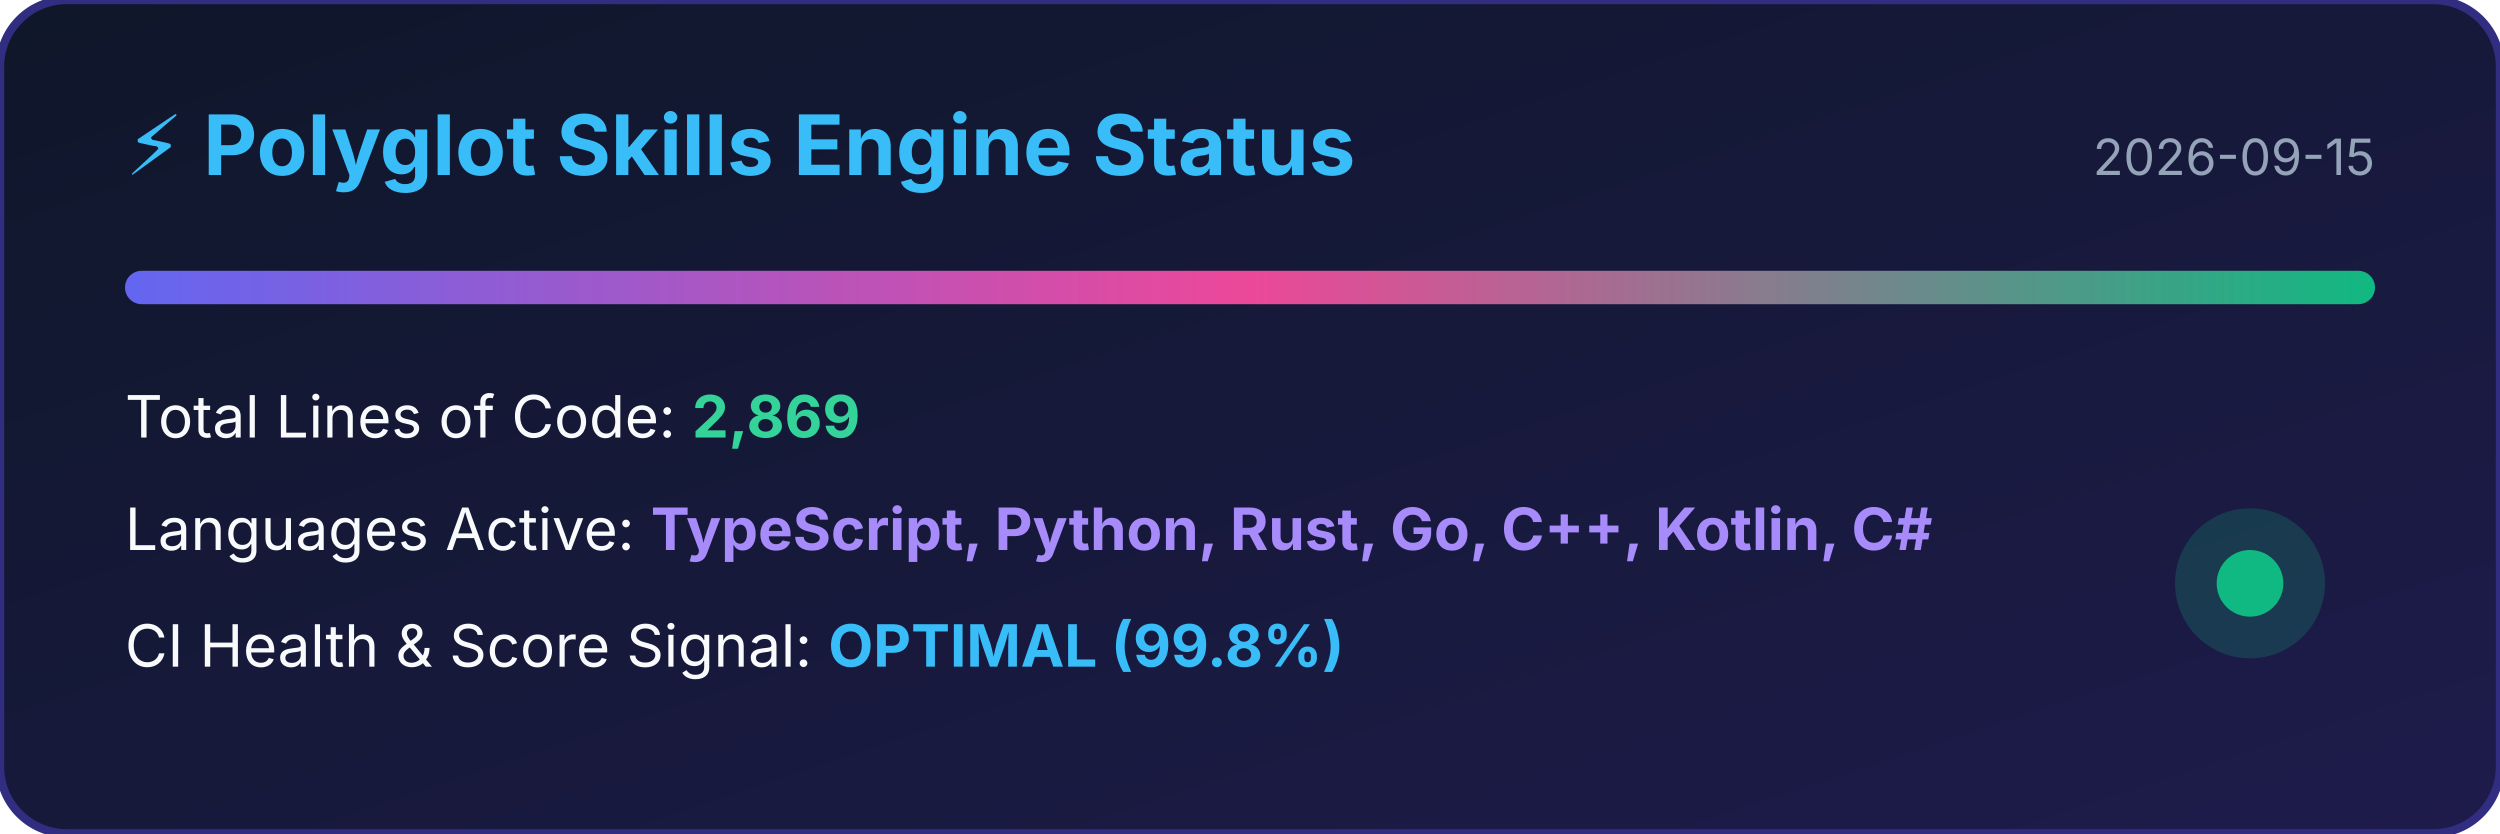
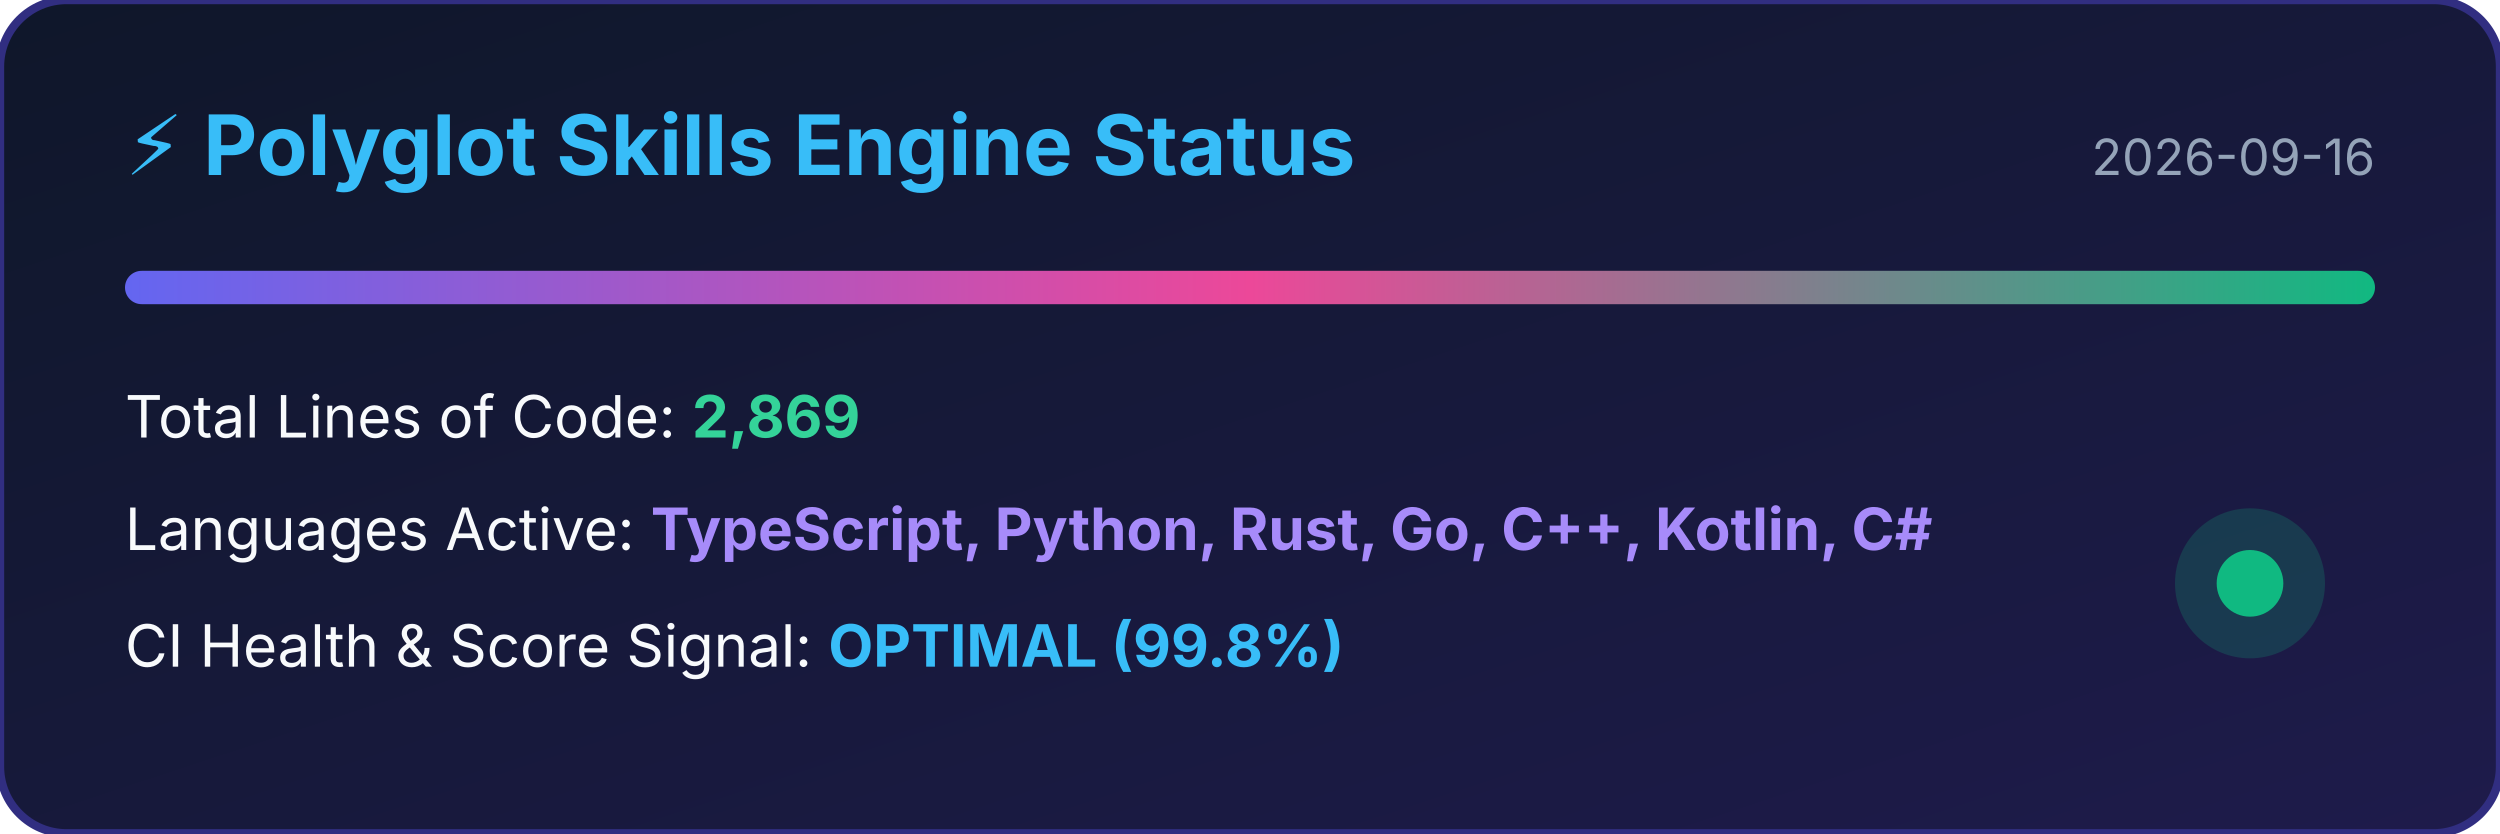
<svg xmlns="http://www.w3.org/2000/svg" width="600" height="200" viewBox="0 0 600 200">
  <defs>
    <linearGradient id="bg" x1="0%" y1="0%" x2="100%" y2="100%">
      <stop offset="0%" stop-color="#0f172a" />
      <stop offset="100%" stop-color="#1e1b4b" />
    </linearGradient>
    <linearGradient id="bar" x1="0%" y1="0%" x2="100%" y2="0%">
      <stop offset="0%" stop-color="#6366f1" />
      <stop offset="50%" stop-color="#ec4899" />
      <stop offset="100%" stop-color="#10b981" />
    </linearGradient>
  </defs>
  <rect width="100%" height="100%" rx="16" fill="url(#bg)" stroke="#312e81" stroke-width="2" />
  <text x="30" y="42" fill="#38bdf8" font-family="-apple-system,BlinkMacSystemFont,sans-serif" font-size="20" font-weight="bold">⚡ Polyglot Skills Engine Status</text>
-   <text x="570" y="42" fill="#94a3b8" font-family="-apple-system,BlinkMacSystemFont,sans-serif" font-size="12" text-anchor="end">2026-09-15</text>
+   <text x="570" y="42" fill="#94a3b8" font-family="-apple-system,BlinkMacSystemFont,sans-serif" font-size="12" text-anchor="end">2026-09-16</text>
  <rect x="30" y="65" width="540" height="8" rx="4" fill="url(#bar)" />
  <text x="30" y="105" fill="#f8fafc" font-family="-apple-system,BlinkMacSystemFont,sans-serif" font-size="14">Total Lines of Code: <tspan fill="#34d399" font-weight="bold">2,869</tspan>
  </text>
  <text x="30" y="132" fill="#f8fafc" font-family="-apple-system,BlinkMacSystemFont,sans-serif" font-size="14">Languages Active: <tspan fill="#a78bfa" font-weight="bold">TypeScript, Python, Rust, Go, C++, Kotlin, C#</tspan>
  </text>
  <text x="30" y="160" fill="#f8fafc" font-family="-apple-system,BlinkMacSystemFont,sans-serif" font-size="14">CI Health &amp; Score Signal: <tspan fill="#38bdf8" font-weight="bold">OPTIMAL (99.8%)</tspan>
  </text>
  <circle cx="540" cy="140" r="18" fill="#10b981" fill-opacity="0.2" />
  <circle cx="540" cy="140" r="8" fill="#10b981" />
</svg>
